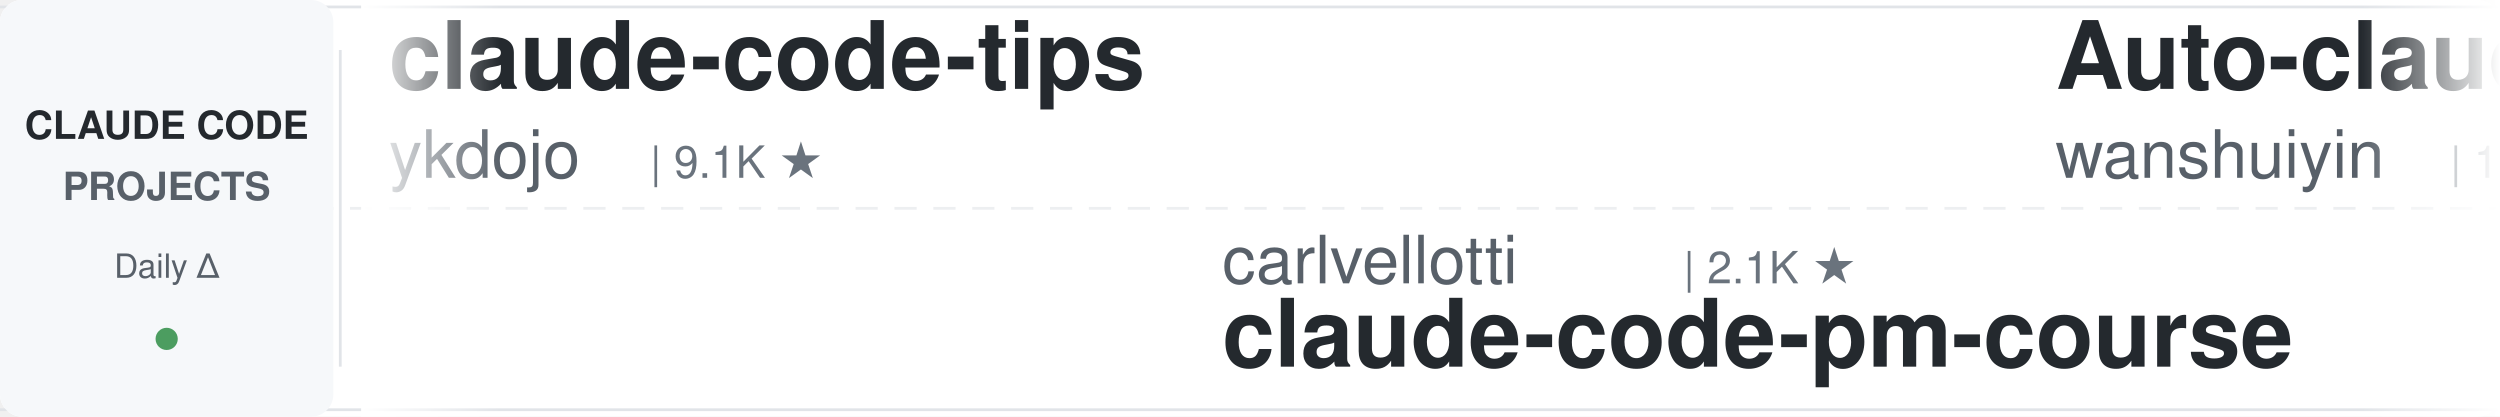
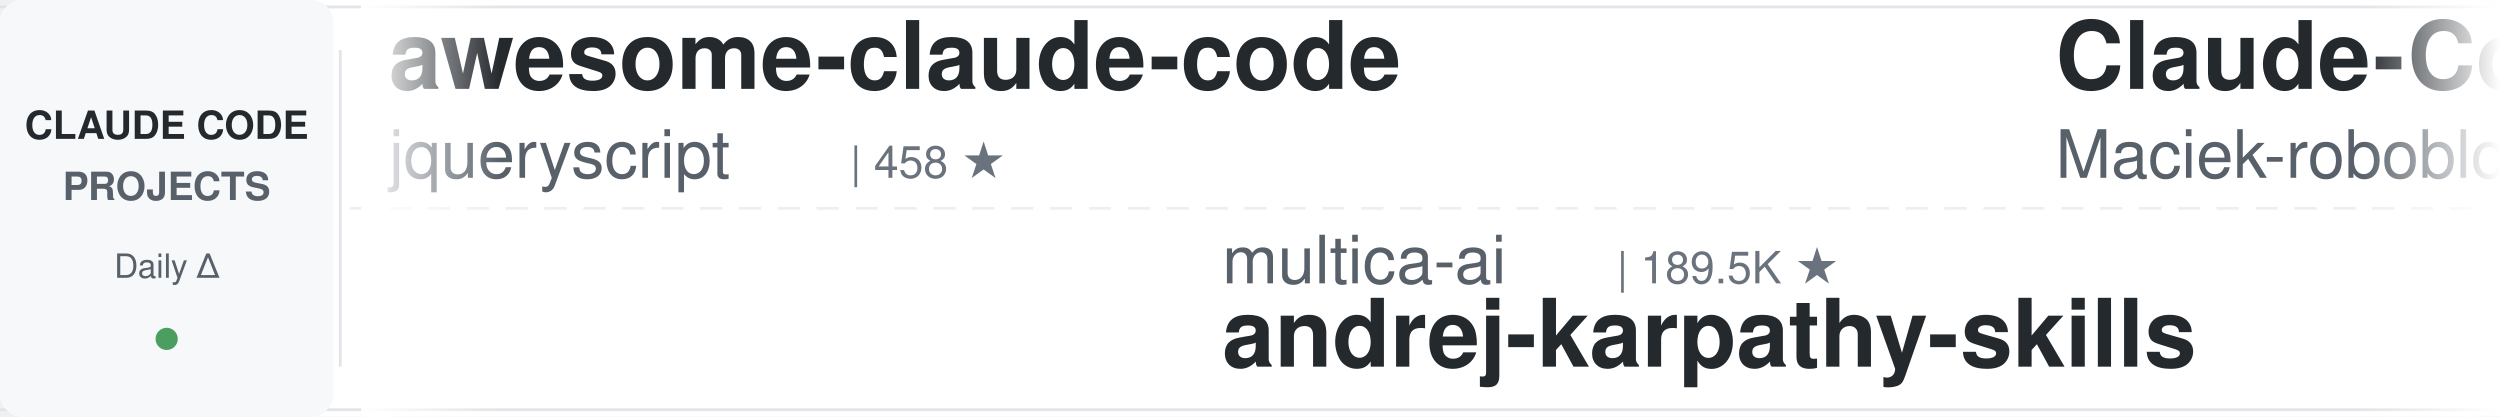
<svg xmlns="http://www.w3.org/2000/svg" width="900" height="150">
  <defs>
    <linearGradient id="leftFade" x1="0%" y1="0%" x2="100%" y2="0%">
      <stop offset="0%" style="stop-color:#ffffff;stop-opacity:1" />
      <stop offset="100%" style="stop-color:#ffffff;stop-opacity:0" />
    </linearGradient>
    <linearGradient id="rightFade" x1="0%" y1="0%" x2="100%" y2="0%">
      <stop offset="0%" style="stop-color:#ffffff;stop-opacity:0" />
      <stop offset="100%" style="stop-color:#ffffff;stop-opacity:1" />
    </linearGradient>
  </defs>
  <rect width="900" height="150" fill="#ffffff" rx="8" />
  <rect x="0" y="2" width="900" height="1" fill="#e1e4e8" />
  <rect x="0" y="147" width="900" height="1" fill="#e1e4e8" />
  <line x1="0" y1="75" x2="900" y2="75" stroke="#e1e4e8" stroke-width="1" stroke-dasharray="8 6" opacity="0.6" />
  <rect x="0" y="0" width="120" height="150" fill="#f6f8fa" rx="8" />
  <text x="60" y="50" font-family="-apple-system, BlinkMacSystemFont, 'Segoe UI', Helvetica, Arial, sans-serif" font-size="14" font-weight="600" fill="#24292e" text-anchor="middle">CLAUDE CODE</text>
  <text x="60" y="72" font-family="-apple-system, BlinkMacSystemFont, 'Segoe UI', Helvetica, Arial, sans-serif" font-size="14" font-weight="600" fill="#586069" text-anchor="middle">PROJECTS</text>
  <text x="60" y="100" font-family="-apple-system, BlinkMacSystemFont, 'Segoe UI', Helvetica, Arial, sans-serif" font-size="12" font-weight="500" fill="#586069" text-anchor="middle">Daily Δ</text>
  <circle cx="60" cy="122" r="4" fill="#22863a" opacity="0.8" />
  <rect x="122" y="18" width="1" height="114" fill="#e1e4e8" />
  <clipPath id="tickerClip">
    <rect x="130" y="0" width="770" height="150" />
  </clipPath>
  <g clip-path="url(#tickerClip)">
    <g id="tickerItems">
      <animateTransform attributeName="transform" attributeType="XML" type="translate" from="0 0" to="-3000 0" dur="54s" repeatCount="indefinite" />
      <g transform="translate(0, 0)">
-         <text x="140" y="32" font-family="-apple-system, BlinkMacSystemFont, 'Segoe UI', Helvetica, Arial, sans-serif" font-size="34" font-weight="600" fill="#24292e">claude-code-tips</text>
-         <text x="140" y="64" font-family="-apple-system, BlinkMacSystemFont, 'Segoe UI', Helvetica, Arial, sans-serif" font-size="24" font-weight="400" fill="#586069">ykdojo</text>
-         <text x="234" y="64" font-family="-apple-system, BlinkMacSystemFont, 'Segoe UI', Helvetica, Arial, sans-serif" font-size="16" font-weight="500" fill="#6a737d">| 9.1K ★</text>
+         <text x="140" y="32" font-family="-apple-system, BlinkMacSystemFont, 'Segoe UI', Helvetica, Arial, sans-serif" font-size="34" font-weight="600" fill="#24292e">awesome-claude-code</text>
+         <text x="140" y="64" font-family="-apple-system, BlinkMacSystemFont, 'Segoe UI', Helvetica, Arial, sans-serif" font-size="24" font-weight="400" fill="#586069">jqueryscript</text>
+         <text x="306" y="64" font-family="-apple-system, BlinkMacSystemFont, 'Segoe UI', Helvetica, Arial, sans-serif" font-size="16" font-weight="500" fill="#6a737d">| 458 ★</text>
      </g>
      <g transform="translate(300, 0)">
-         <text x="140" y="102" font-family="-apple-system, BlinkMacSystemFont, 'Segoe UI', Helvetica, Arial, sans-serif" font-size="24" font-weight="400" fill="#586069">carlvellotti</text>
-         <text x="306" y="102" font-family="-apple-system, BlinkMacSystemFont, 'Segoe UI', Helvetica, Arial, sans-serif" font-size="16" font-weight="500" fill="#6a737d">| 2.1K ★</text>
-         <text x="140" y="132" font-family="-apple-system, BlinkMacSystemFont, 'Segoe UI', Helvetica, Arial, sans-serif" font-size="34" font-weight="600" fill="#24292e">claude-code-pm-course</text>
+         <text x="140" y="102" font-family="-apple-system, BlinkMacSystemFont, 'Segoe UI', Helvetica, Arial, sans-serif" font-size="24" font-weight="400" fill="#586069">multica-ai</text>
+         <text x="282" y="102" font-family="-apple-system, BlinkMacSystemFont, 'Segoe UI', Helvetica, Arial, sans-serif" font-size="16" font-weight="500" fill="#6a737d">| 189.5K ★</text>
+         <text x="140" y="132" font-family="-apple-system, BlinkMacSystemFont, 'Segoe UI', Helvetica, Arial, sans-serif" font-size="34" font-weight="600" fill="#24292e">andrej-karpathy-skills</text>
      </g>
      <g transform="translate(600, 0)">
-         <text x="140" y="32" font-family="-apple-system, BlinkMacSystemFont, 'Segoe UI', Helvetica, Arial, sans-serif" font-size="34" font-weight="600" fill="#24292e">Auto-claude-code-researc...</text>
-         <text x="140" y="64" font-family="-apple-system, BlinkMacSystemFont, 'Segoe UI', Helvetica, Arial, sans-serif" font-size="24" font-weight="400" fill="#586069">wanshuiyin</text>
-         <text x="282" y="64" font-family="-apple-system, BlinkMacSystemFont, 'Segoe UI', Helvetica, Arial, sans-serif" font-size="16" font-weight="500" fill="#6a737d">| 13.2K ★</text>
+         <text x="140" y="32" font-family="-apple-system, BlinkMacSystemFont, 'Segoe UI', Helvetica, Arial, sans-serif" font-size="34" font-weight="600" fill="#24292e">Claude-Code-Usage-Monito...</text>
+         <text x="140" y="64" font-family="-apple-system, BlinkMacSystemFont, 'Segoe UI', Helvetica, Arial, sans-serif" font-size="24" font-weight="400" fill="#586069">Maciek-roboblog</text>
+         <text x="342" y="64" font-family="-apple-system, BlinkMacSystemFont, 'Segoe UI', Helvetica, Arial, sans-serif" font-size="16" font-weight="500" fill="#6a737d">| 8.4K ★</text>
      </g>
      <g transform="translate(900, 0)">
-         <text x="140" y="102" font-family="-apple-system, BlinkMacSystemFont, 'Segoe UI', Helvetica, Arial, sans-serif" font-size="24" font-weight="400" fill="#586069">SeemSeam</text>
-         <text x="258" y="102" font-family="-apple-system, BlinkMacSystemFont, 'Segoe UI', Helvetica, Arial, sans-serif" font-size="16" font-weight="500" fill="#6a737d">| 3.2K ★</text>
-         <text x="140" y="132" font-family="-apple-system, BlinkMacSystemFont, 'Segoe UI', Helvetica, Arial, sans-serif" font-size="34" font-weight="600" fill="#24292e">claude_codex_bridge</text>
+         <text x="140" y="102" font-family="-apple-system, BlinkMacSystemFont, 'Segoe UI', Helvetica, Arial, sans-serif" font-size="24" font-weight="400" fill="#586069">luongnv89</text>
+         <text x="270" y="102" font-family="-apple-system, BlinkMacSystemFont, 'Segoe UI', Helvetica, Arial, sans-serif" font-size="16" font-weight="500" fill="#6a737d">| 39.4K ★</text>
+         <text x="140" y="132" font-family="-apple-system, BlinkMacSystemFont, 'Segoe UI', Helvetica, Arial, sans-serif" font-size="34" font-weight="600" fill="#24292e">claude-howto</text>
      </g>
      <g transform="translate(1200, 0)">
-         <text x="140" y="32" font-family="-apple-system, BlinkMacSystemFont, 'Segoe UI', Helvetica, Arial, sans-serif" font-size="34" font-weight="600" fill="#24292e">claude-code-workflows</text>
-         <text x="140" y="64" font-family="-apple-system, BlinkMacSystemFont, 'Segoe UI', Helvetica, Arial, sans-serif" font-size="24" font-weight="400" fill="#586069">OneRedOak</text>
-         <text x="270" y="64" font-family="-apple-system, BlinkMacSystemFont, 'Segoe UI', Helvetica, Arial, sans-serif" font-size="16" font-weight="500" fill="#6a737d">| 3.9K ★</text>
+         <text x="140" y="32" font-family="-apple-system, BlinkMacSystemFont, 'Segoe UI', Helvetica, Arial, sans-serif" font-size="34" font-weight="600" fill="#24292e">claude-code-source</text>
+         <text x="140" y="64" font-family="-apple-system, BlinkMacSystemFont, 'Segoe UI', Helvetica, Arial, sans-serif" font-size="24" font-weight="400" fill="#586069">AprilNEA</text>
+         <text x="258" y="64" font-family="-apple-system, BlinkMacSystemFont, 'Segoe UI', Helvetica, Arial, sans-serif" font-size="16" font-weight="500" fill="#6a737d">| 388 ★</text>
      </g>
      <g transform="translate(1500, 0)">
-         <text x="140" y="102" font-family="-apple-system, BlinkMacSystemFont, 'Segoe UI', Helvetica, Arial, sans-serif" font-size="24" font-weight="400" fill="#586069">musistudio</text>
-         <text x="282" y="102" font-family="-apple-system, BlinkMacSystemFont, 'Segoe UI', Helvetica, Arial, sans-serif" font-size="16" font-weight="500" fill="#6a737d">| 35.7K ★</text>
-         <text x="140" y="132" font-family="-apple-system, BlinkMacSystemFont, 'Segoe UI', Helvetica, Arial, sans-serif" font-size="34" font-weight="600" fill="#24292e">claude-code-router</text>
+         <text x="140" y="102" font-family="-apple-system, BlinkMacSystemFont, 'Segoe UI', Helvetica, Arial, sans-serif" font-size="24" font-weight="400" fill="#586069">ykdojo</text>
+         <text x="234" y="102" font-family="-apple-system, BlinkMacSystemFont, 'Segoe UI', Helvetica, Arial, sans-serif" font-size="16" font-weight="500" fill="#6a737d">| 9.1K ★</text>
+         <text x="140" y="132" font-family="-apple-system, BlinkMacSystemFont, 'Segoe UI', Helvetica, Arial, sans-serif" font-size="34" font-weight="600" fill="#24292e">claude-code-tips</text>
      </g>
      <g transform="translate(1800, 0)">
-         <text x="140" y="32" font-family="-apple-system, BlinkMacSystemFont, 'Segoe UI', Helvetica, Arial, sans-serif" font-size="34" font-weight="600" fill="#24292e">sc-claude-code-files</text>
-         <text x="140" y="64" font-family="-apple-system, BlinkMacSystemFont, 'Segoe UI', Helvetica, Arial, sans-serif" font-size="24" font-weight="400" fill="#586069">https-deeplearning-ai</text>
-         <text x="414" y="64" font-family="-apple-system, BlinkMacSystemFont, 'Segoe UI', Helvetica, Arial, sans-serif" font-size="16" font-weight="500" fill="#6a737d">| 534 ★</text>
+         <text x="140" y="32" font-family="-apple-system, BlinkMacSystemFont, 'Segoe UI', Helvetica, Arial, sans-serif" font-size="34" font-weight="600" fill="#24292e">claude-code-pm-course</text>
+         <text x="140" y="64" font-family="-apple-system, BlinkMacSystemFont, 'Segoe UI', Helvetica, Arial, sans-serif" font-size="24" font-weight="400" fill="#586069">carlvellotti</text>
+         <text x="306" y="64" font-family="-apple-system, BlinkMacSystemFont, 'Segoe UI', Helvetica, Arial, sans-serif" font-size="16" font-weight="500" fill="#6a737d">| 2.1K ★</text>
      </g>
      <g transform="translate(2100, 0)">
-         <text x="140" y="102" font-family="-apple-system, BlinkMacSystemFont, 'Segoe UI', Helvetica, Arial, sans-serif" font-size="24" font-weight="400" fill="#586069">FlorianBruniaux</text>
-         <text x="342" y="102" font-family="-apple-system, BlinkMacSystemFont, 'Segoe UI', Helvetica, Arial, sans-serif" font-size="16" font-weight="500" fill="#6a737d">| 5.4K ★</text>
-         <text x="140" y="132" font-family="-apple-system, BlinkMacSystemFont, 'Segoe UI', Helvetica, Arial, sans-serif" font-size="34" font-weight="600" fill="#24292e">claude-code-ultimate-gui...</text>
+         <text x="140" y="102" font-family="-apple-system, BlinkMacSystemFont, 'Segoe UI', Helvetica, Arial, sans-serif" font-size="24" font-weight="400" fill="#586069">Windy3f3f3f3f</text>
+         <text x="318" y="102" font-family="-apple-system, BlinkMacSystemFont, 'Segoe UI', Helvetica, Arial, sans-serif" font-size="16" font-weight="500" fill="#6a737d">| 2.2K ★</text>
+         <text x="140" y="132" font-family="-apple-system, BlinkMacSystemFont, 'Segoe UI', Helvetica, Arial, sans-serif" font-size="34" font-weight="600" fill="#24292e">claude-code-from-scratch</text>
      </g>
      <g transform="translate(2400, 0)">
-         <text x="140" y="32" font-family="-apple-system, BlinkMacSystemFont, 'Segoe UI', Helvetica, Arial, sans-serif" font-size="34" font-weight="600" fill="#24292e">claude-code-source-build</text>
-         <text x="140" y="64" font-family="-apple-system, BlinkMacSystemFont, 'Segoe UI', Helvetica, Arial, sans-serif" font-size="24" font-weight="400" fill="#586069">andrew-kramer-inno</text>
-         <text x="378" y="64" font-family="-apple-system, BlinkMacSystemFont, 'Segoe UI', Helvetica, Arial, sans-serif" font-size="16" font-weight="500" fill="#6a737d">| 594 ★</text>
+         <text x="140" y="32" font-family="-apple-system, BlinkMacSystemFont, 'Segoe UI', Helvetica, Arial, sans-serif" font-size="34" font-weight="600" fill="#24292e">Claude-Code-Source-Study</text>
+         <text x="140" y="64" font-family="-apple-system, BlinkMacSystemFont, 'Segoe UI', Helvetica, Arial, sans-serif" font-size="24" font-weight="400" fill="#586069">luyao618</text>
+         <text x="258" y="64" font-family="-apple-system, BlinkMacSystemFont, 'Segoe UI', Helvetica, Arial, sans-serif" font-size="16" font-weight="500" fill="#6a737d">| 1.6K ★</text>
      </g>
      <g transform="translate(2700, 0)">
-         <text x="140" y="102" font-family="-apple-system, BlinkMacSystemFont, 'Segoe UI', Helvetica, Arial, sans-serif" font-size="24" font-weight="400" fill="#586069">lintsinghua</text>
-         <text x="294" y="102" font-family="-apple-system, BlinkMacSystemFont, 'Segoe UI', Helvetica, Arial, sans-serif" font-size="16" font-weight="500" fill="#6a737d">| 3.9K ★</text>
-         <text x="140" y="132" font-family="-apple-system, BlinkMacSystemFont, 'Segoe UI', Helvetica, Arial, sans-serif" font-size="34" font-weight="600" fill="#24292e">claude-code-book</text>
+         <text x="140" y="102" font-family="-apple-system, BlinkMacSystemFont, 'Segoe UI', Helvetica, Arial, sans-serif" font-size="24" font-weight="400" fill="#586069">VoltAgent</text>
+         <text x="270" y="102" font-family="-apple-system, BlinkMacSystemFont, 'Segoe UI', Helvetica, Arial, sans-serif" font-size="16" font-weight="500" fill="#6a737d">| 23.1K ★</text>
+         <text x="140" y="132" font-family="-apple-system, BlinkMacSystemFont, 'Segoe UI', Helvetica, Arial, sans-serif" font-size="34" font-weight="600" fill="#24292e">awesome-claude-code-suba...</text>
      </g>
      <g transform="translate(3000, 0)">
-         <text x="140" y="32" font-family="-apple-system, BlinkMacSystemFont, 'Segoe UI', Helvetica, Arial, sans-serif" font-size="34" font-weight="600" fill="#24292e">claude-code-tips</text>
-         <text x="140" y="64" font-family="-apple-system, BlinkMacSystemFont, 'Segoe UI', Helvetica, Arial, sans-serif" font-size="24" font-weight="400" fill="#586069">ykdojo</text>
-         <text x="234" y="64" font-family="-apple-system, BlinkMacSystemFont, 'Segoe UI', Helvetica, Arial, sans-serif" font-size="16" font-weight="500" fill="#6a737d">| 9.1K ★</text>
+         <text x="140" y="32" font-family="-apple-system, BlinkMacSystemFont, 'Segoe UI', Helvetica, Arial, sans-serif" font-size="34" font-weight="600" fill="#24292e">awesome-claude-code</text>
+         <text x="140" y="64" font-family="-apple-system, BlinkMacSystemFont, 'Segoe UI', Helvetica, Arial, sans-serif" font-size="24" font-weight="400" fill="#586069">jqueryscript</text>
+         <text x="306" y="64" font-family="-apple-system, BlinkMacSystemFont, 'Segoe UI', Helvetica, Arial, sans-serif" font-size="16" font-weight="500" fill="#6a737d">| 458 ★</text>
      </g>
      <g transform="translate(3300, 0)">
-         <text x="140" y="102" font-family="-apple-system, BlinkMacSystemFont, 'Segoe UI', Helvetica, Arial, sans-serif" font-size="24" font-weight="400" fill="#586069">carlvellotti</text>
-         <text x="306" y="102" font-family="-apple-system, BlinkMacSystemFont, 'Segoe UI', Helvetica, Arial, sans-serif" font-size="16" font-weight="500" fill="#6a737d">| 2.1K ★</text>
-         <text x="140" y="132" font-family="-apple-system, BlinkMacSystemFont, 'Segoe UI', Helvetica, Arial, sans-serif" font-size="34" font-weight="600" fill="#24292e">claude-code-pm-course</text>
+         <text x="140" y="102" font-family="-apple-system, BlinkMacSystemFont, 'Segoe UI', Helvetica, Arial, sans-serif" font-size="24" font-weight="400" fill="#586069">multica-ai</text>
+         <text x="282" y="102" font-family="-apple-system, BlinkMacSystemFont, 'Segoe UI', Helvetica, Arial, sans-serif" font-size="16" font-weight="500" fill="#6a737d">| 189.5K ★</text>
+         <text x="140" y="132" font-family="-apple-system, BlinkMacSystemFont, 'Segoe UI', Helvetica, Arial, sans-serif" font-size="34" font-weight="600" fill="#24292e">andrej-karpathy-skills</text>
      </g>
      <g transform="translate(3600, 0)">
-         <text x="140" y="32" font-family="-apple-system, BlinkMacSystemFont, 'Segoe UI', Helvetica, Arial, sans-serif" font-size="34" font-weight="600" fill="#24292e">Auto-claude-code-researc...</text>
-         <text x="140" y="64" font-family="-apple-system, BlinkMacSystemFont, 'Segoe UI', Helvetica, Arial, sans-serif" font-size="24" font-weight="400" fill="#586069">wanshuiyin</text>
-         <text x="282" y="64" font-family="-apple-system, BlinkMacSystemFont, 'Segoe UI', Helvetica, Arial, sans-serif" font-size="16" font-weight="500" fill="#6a737d">| 13.2K ★</text>
+         <text x="140" y="32" font-family="-apple-system, BlinkMacSystemFont, 'Segoe UI', Helvetica, Arial, sans-serif" font-size="34" font-weight="600" fill="#24292e">Claude-Code-Usage-Monito...</text>
+         <text x="140" y="64" font-family="-apple-system, BlinkMacSystemFont, 'Segoe UI', Helvetica, Arial, sans-serif" font-size="24" font-weight="400" fill="#586069">Maciek-roboblog</text>
+         <text x="342" y="64" font-family="-apple-system, BlinkMacSystemFont, 'Segoe UI', Helvetica, Arial, sans-serif" font-size="16" font-weight="500" fill="#6a737d">| 8.4K ★</text>
      </g>
      <g transform="translate(3900, 0)">
-         <text x="140" y="102" font-family="-apple-system, BlinkMacSystemFont, 'Segoe UI', Helvetica, Arial, sans-serif" font-size="24" font-weight="400" fill="#586069">SeemSeam</text>
-         <text x="258" y="102" font-family="-apple-system, BlinkMacSystemFont, 'Segoe UI', Helvetica, Arial, sans-serif" font-size="16" font-weight="500" fill="#6a737d">| 3.2K ★</text>
-         <text x="140" y="132" font-family="-apple-system, BlinkMacSystemFont, 'Segoe UI', Helvetica, Arial, sans-serif" font-size="34" font-weight="600" fill="#24292e">claude_codex_bridge</text>
+         <text x="140" y="102" font-family="-apple-system, BlinkMacSystemFont, 'Segoe UI', Helvetica, Arial, sans-serif" font-size="24" font-weight="400" fill="#586069">luongnv89</text>
+         <text x="270" y="102" font-family="-apple-system, BlinkMacSystemFont, 'Segoe UI', Helvetica, Arial, sans-serif" font-size="16" font-weight="500" fill="#6a737d">| 39.4K ★</text>
+         <text x="140" y="132" font-family="-apple-system, BlinkMacSystemFont, 'Segoe UI', Helvetica, Arial, sans-serif" font-size="34" font-weight="600" fill="#24292e">claude-howto</text>
      </g>
    </g>
  </g>
  <rect x="130" y="0" width="50" height="150" fill="url(#leftFade)" />
  <rect x="850" y="0" width="50" height="150" fill="url(#rightFade)" />
</svg>
